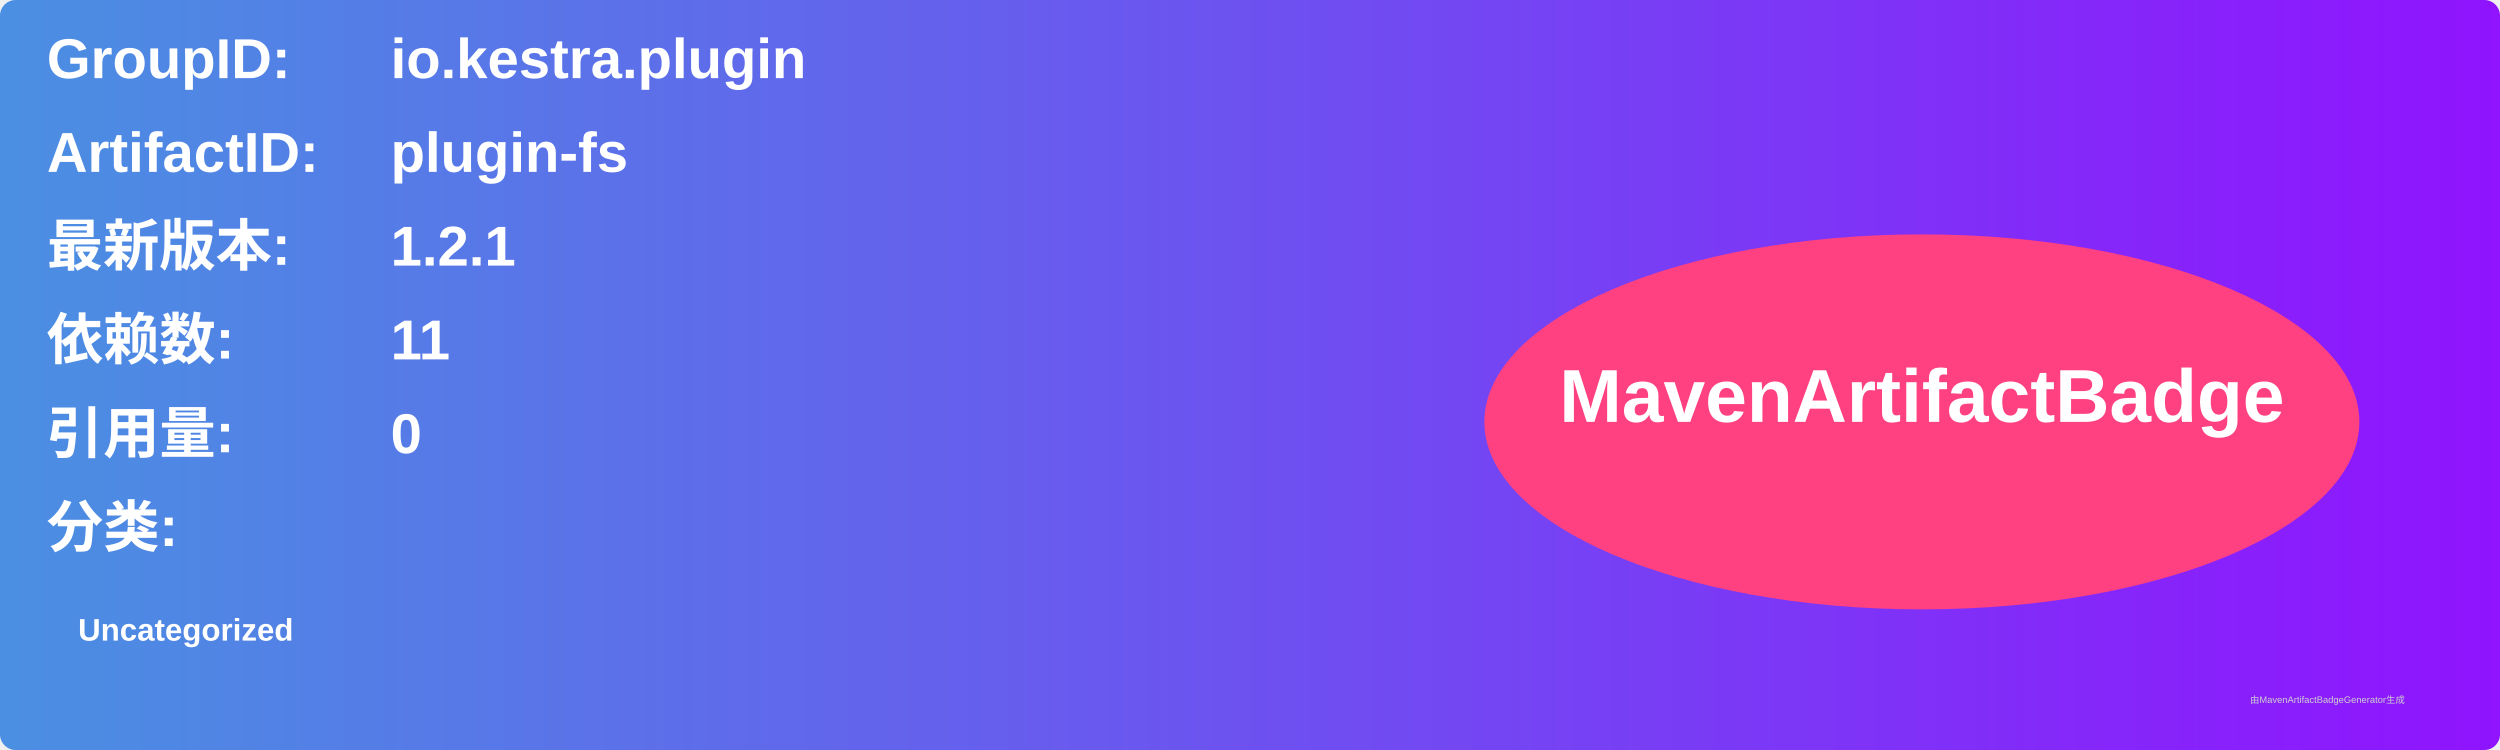
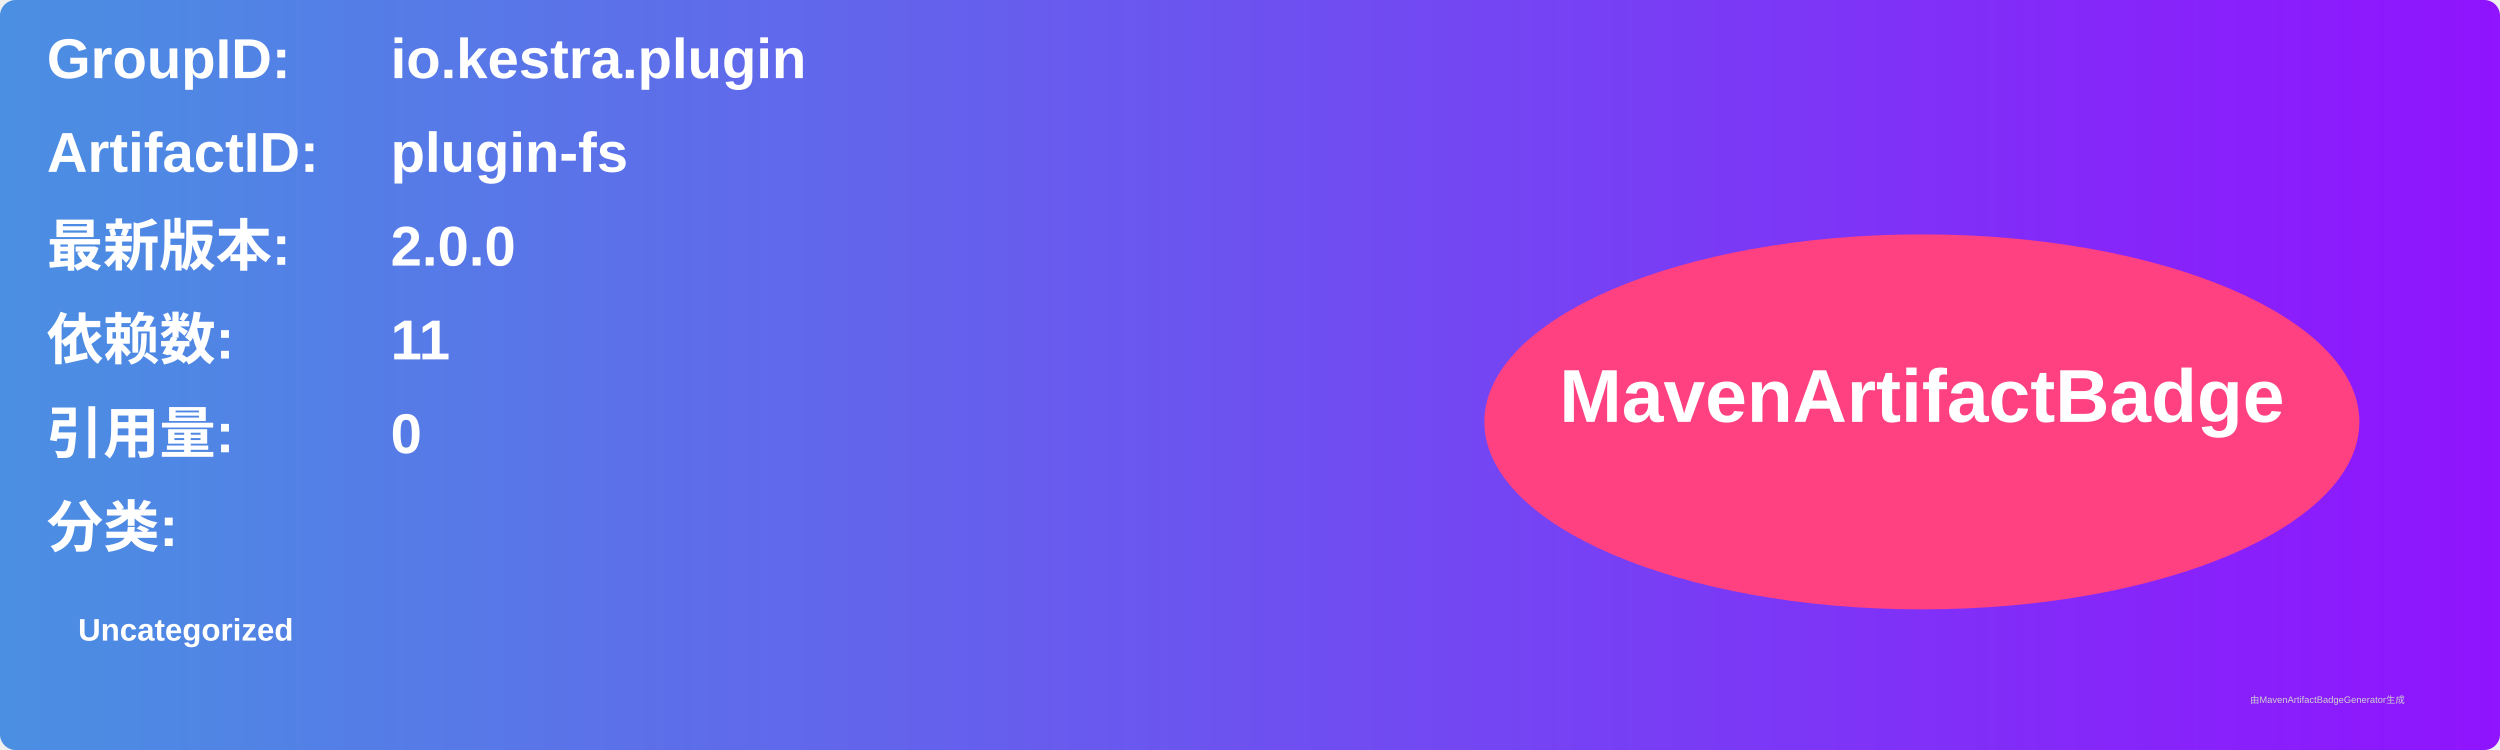
<svg xmlns="http://www.w3.org/2000/svg" width="800" height="240" viewBox="0 0 800 240">
  <linearGradient id="grad" x1="0%" y1="0%" x2="100%" y2="0%">
    <stop offset="0%" stop-color="#4a90e2" />
    <stop offset="100%" stop-color="#9013fe" />
  </linearGradient>
  <rect width="100%" height="100%" rx="5" ry="5" fill="url(#grad)" />
  <g transform="translate(15, 15)">
    <text x="0" y="10" font-family="Arial" font-size="18" fill="white" font-weight="bold" width="260">GroupID:</text>
    <text x="110" y="10" font-family="Arial" font-size="18" fill="white" font-weight="bold" width="460">io.kestra.plugin</text>
    <text x="0" y="40" font-family="Arial" font-size="18" fill="white" font-weight="bold" width="260">ArtifactID:</text>
    <text x="110" y="40" font-family="Arial" font-size="18" fill="white" font-weight="bold" width="460">plugin-fs</text>
    <text x="0" y="70" font-family="Arial" font-size="18" fill="white" font-weight="bold">最新版本:</text>
    <text x="110" y="70" font-family="Arial" font-size="18" fill="white" font-weight="bold">
-       <tspan font-weight="bold">1.2.1</tspan>
+       <tspan font-weight="bold">2.0.0</tspan>
    </text>
    <text x="0" y="100" font-family="Arial" font-size="18" fill="white" font-weight="bold">依赖数: </text>
    <text x="110" y="100" font-family="Arial" font-size="18" fill="white">
      <tspan font-weight="bold">11</tspan>
    </text>
    <text x="0" y="130" font-family="Arial" font-size="18" fill="white" font-weight="bold">引用量: </text>
    <text x="110" y="130" font-family="Arial" font-size="18" fill="white">
      <tspan font-weight="bold">0</tspan>
    </text>
    <text x="0" y="160" font-family="Arial" font-size="18" fill="white" font-weight="bold">分类:</text>
    <text x="10" y="190" font-family="Arial" font-size="10" fill="white">
      <tspan font-weight="bold">Uncategorized</tspan>
    </text>
    <ellipse cx="600" cy="120" rx="140" ry="60" fill="#ff4081" />
    <text x="600" y="120" text-anchor="middle" font-family="Arial" font-size="24" fill="white" font-weight="bold">MavenArtifactBadge</text>
  </g>
  <text x="720" y="225" font-family="Arial" font-size="3" fill="#d0d0d0">由MavenArtifactBadgeGenerator生成</text>
</svg>
